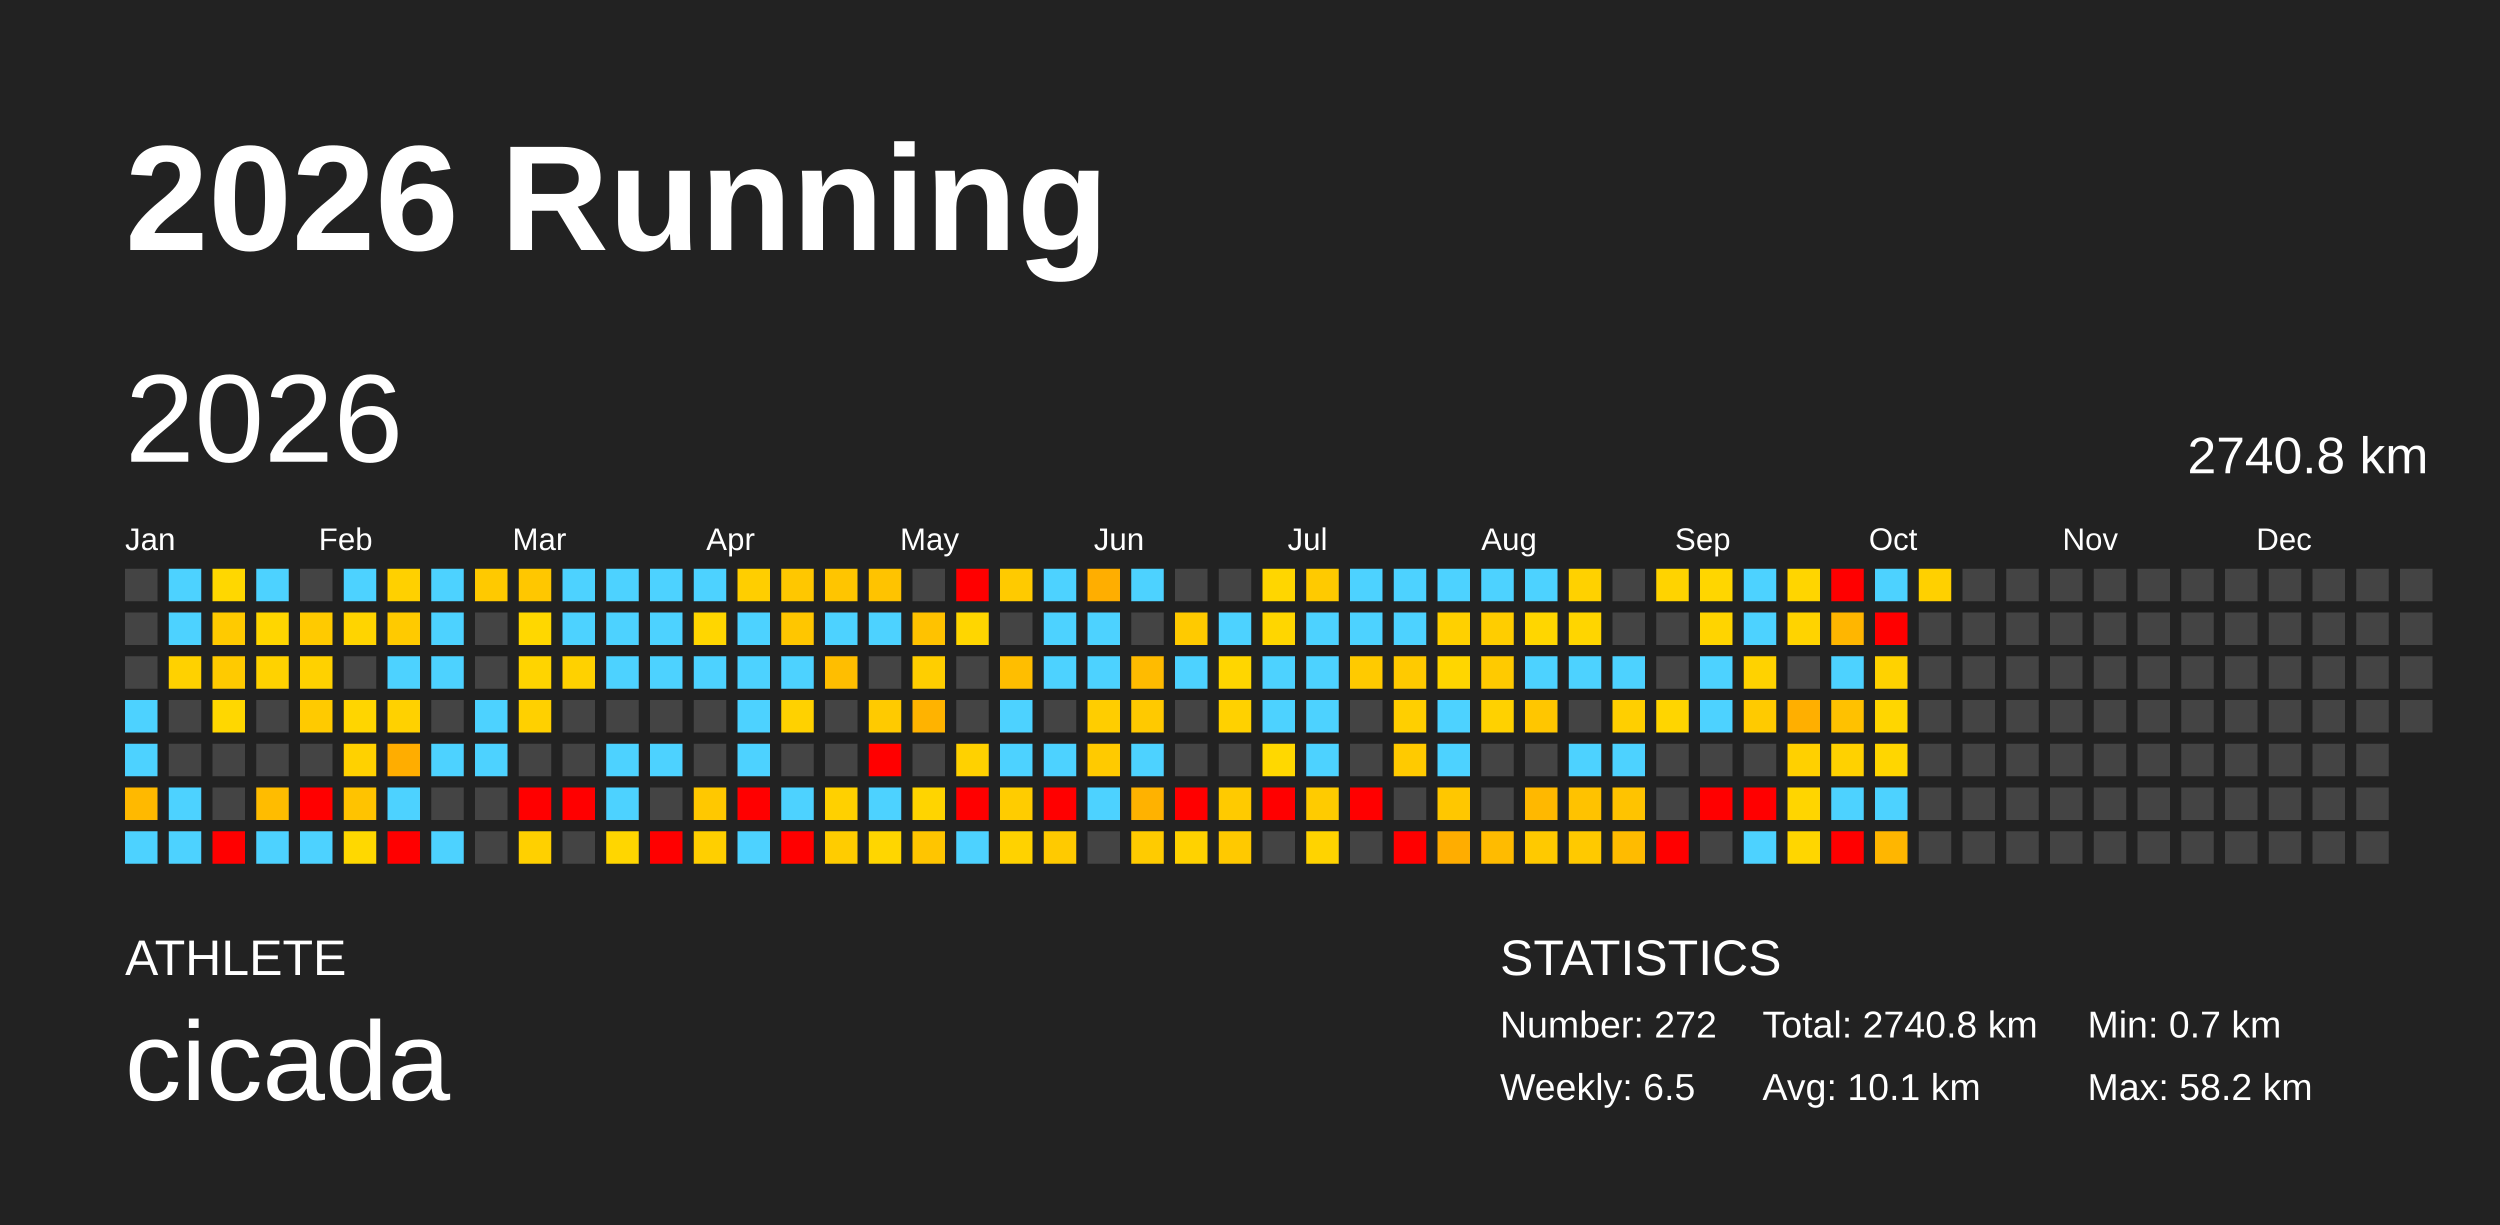
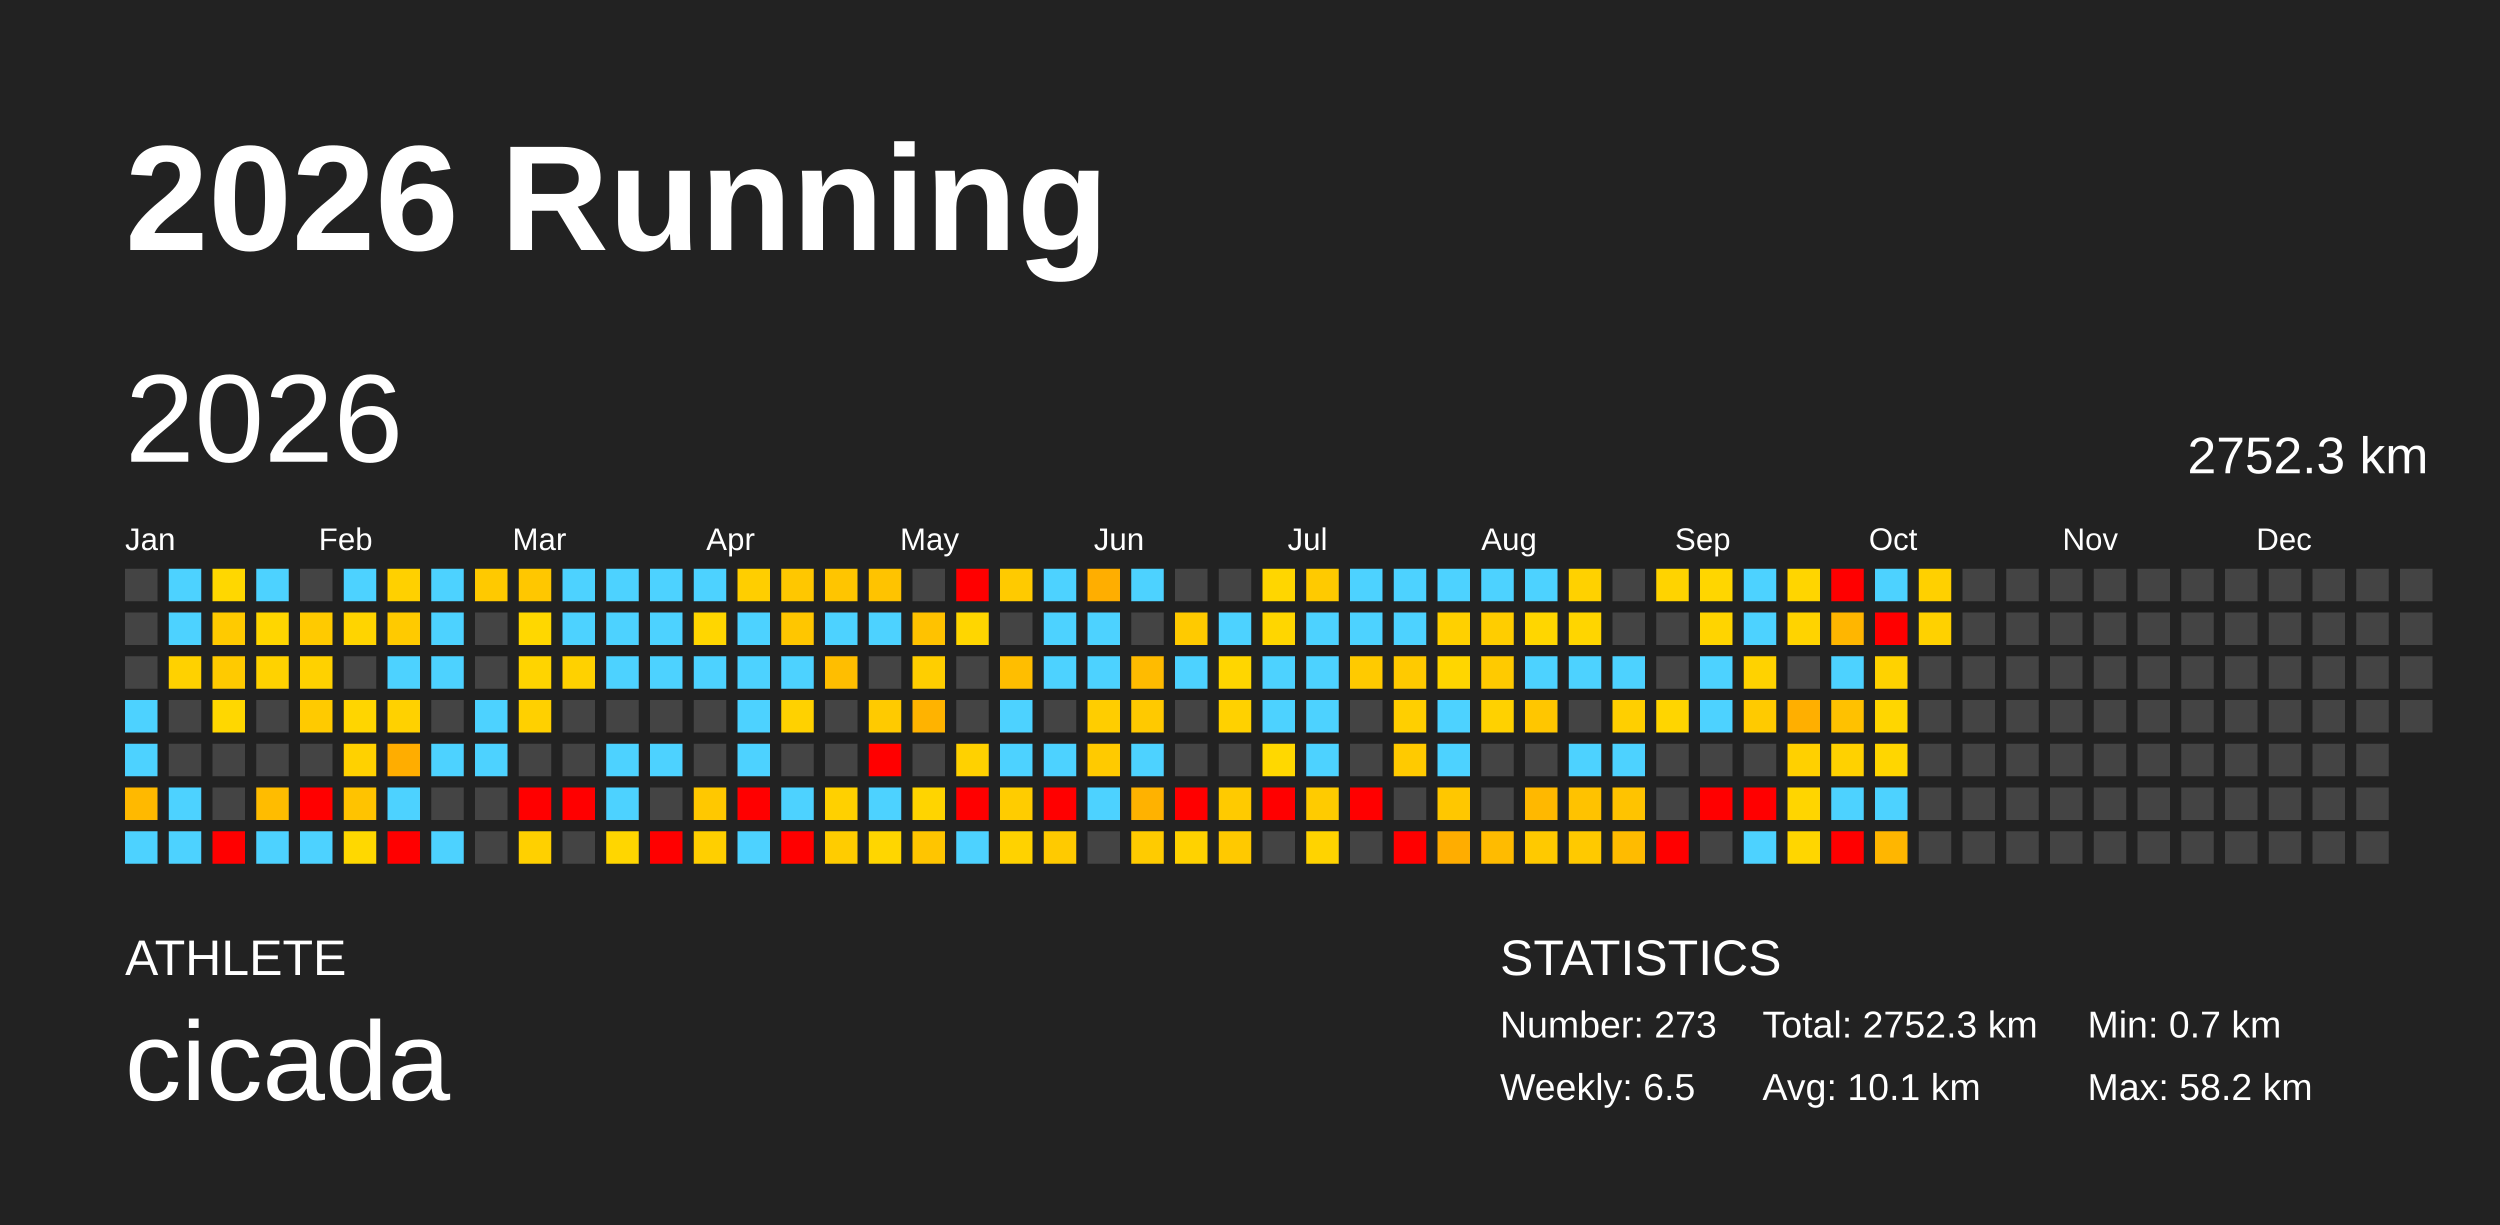
<svg xmlns="http://www.w3.org/2000/svg" baseProfile="full" height="98mm" version="1.1" viewBox="0,0,200,98" width="200mm">
  <defs />
  <rect fill="#222222" height="98" width="200" x="0" y="0" />
  <text fill="#FFFFFF" style="font-size:12px; font-family:Arial; font-weight:bold;" x="10" y="20">2026 Running</text>
  <text fill="#FFFFFF" style="font-size:4px; font-family:Arial" x="10" y="78">ATHLETE</text>
  <text fill="#FFFFFF" style="font-size:9px; font-family:Arial" x="10" y="88">cicada</text>
  <text fill="#FFFFFF" style="font-size:4px; font-family:Arial" x="120" y="78">STATISTICS</text>
-   <text fill="#FFFFFF" style="font-size:3px; font-family:Arial" x="120" y="83">Number: 272</text>
+   <text fill="#FFFFFF" style="font-size:3px; font-family:Arial" x="120" y="83">Number: 273</text>
  <text fill="#FFFFFF" style="font-size:3px; font-family:Arial" x="120" y="88">Weekly: 6.5</text>
-   <text fill="#FFFFFF" style="font-size:3px; font-family:Arial" x="141" y="83">Total: 2740.8 km</text>
+   <text fill="#FFFFFF" style="font-size:3px; font-family:Arial" x="141" y="83">Total: 2752.3 km</text>
  <text fill="#FFFFFF" style="font-size:3px; font-family:Arial" x="141" y="88">Avg: 10.1 km</text>
  <text fill="#FFFFFF" style="font-size:3px; font-family:Arial" x="167" y="83">Min: 0.7 km</text>
  <text fill="#FFFFFF" style="font-size:3px; font-family:Arial" x="167" y="88">Max: 58.2 km</text>
  <text dominant-baseline="hanging" fill="#FFFFFF" style="font-size:10.0px; font-family:Arial;" x="10" y="30">2026</text>
-   <text dominant-baseline="hanging" fill="#FFFFFF" style="font-size:4.125px; font-family:Arial;" x="175" y="35">2740.8 km</text>
+   <text dominant-baseline="hanging" fill="#FFFFFF" style="font-size:4.125px; font-family:Arial;" x="175" y="35">2752.3 km</text>
  <text fill="#FFFFFF" style="font-size:2.5px; font-family:Arial" x="10.0" y="44">Jan</text>
  <text fill="#FFFFFF" style="font-size:2.5px; font-family:Arial" x="25.5" y="44">Feb</text>
  <text fill="#FFFFFF" style="font-size:2.5px; font-family:Arial" x="41.0" y="44">Mar</text>
  <text fill="#FFFFFF" style="font-size:2.5px; font-family:Arial" x="56.5" y="44">Apr</text>
  <text fill="#FFFFFF" style="font-size:2.5px; font-family:Arial" x="72.0" y="44">May</text>
  <text fill="#FFFFFF" style="font-size:2.5px; font-family:Arial" x="87.5" y="44">Jun</text>
  <text fill="#FFFFFF" style="font-size:2.5px; font-family:Arial" x="103.0" y="44">Jul</text>
  <text fill="#FFFFFF" style="font-size:2.5px; font-family:Arial" x="118.5" y="44">Aug</text>
  <text fill="#FFFFFF" style="font-size:2.5px; font-family:Arial" x="134.0" y="44">Sep</text>
  <text fill="#FFFFFF" style="font-size:2.5px; font-family:Arial" x="149.5" y="44">Oct</text>
  <text fill="#FFFFFF" style="font-size:2.5px; font-family:Arial" x="165.0" y="44">Nov</text>
  <text fill="#FFFFFF" style="font-size:2.5px; font-family:Arial" x="180.5" y="44">Dec</text>
  <rect fill="#444444" height="2.6" width="2.6" x="10.0" y="45.5" />
  <rect fill="#444444" height="2.6" width="2.6" x="10.0" y="49.0" />
  <rect fill="#444444" height="2.6" width="2.6" x="10.0" y="52.5" />
  <rect fill="#4dd2ff" height="2.6" width="2.6" x="10.0" y="56.0" />
  <rect fill="#4dd2ff" height="2.6" width="2.6" x="10.0" y="59.5" />
  <rect fill="#ffb900" height="2.6" width="2.6" x="10.0" y="63.0" />
  <rect fill="#4dd2ff" height="2.6" width="2.6" x="10.0" y="66.5" />
  <rect fill="#4dd2ff" height="2.6" width="2.6" x="13.5" y="45.5" />
  <rect fill="#4dd2ff" height="2.6" width="2.6" x="13.5" y="49.0" />
  <rect fill="#ffd100" height="2.6" width="2.6" x="13.5" y="52.5" />
  <rect fill="#444444" height="2.6" width="2.6" x="13.5" y="56.0" />
  <rect fill="#444444" height="2.6" width="2.6" x="13.5" y="59.5" />
  <rect fill="#4dd2ff" height="2.6" width="2.6" x="13.5" y="63.0" />
  <rect fill="#4dd2ff" height="2.6" width="2.6" x="13.5" y="66.5" />
  <rect fill="#ffd700" height="2.6" width="2.6" x="17.0" y="45.5" />
  <rect fill="#ffca00" height="2.6" width="2.6" x="17.0" y="49.0" />
  <rect fill="#ffca00" height="2.6" width="2.6" x="17.0" y="52.5" />
  <rect fill="#ffd700" height="2.6" width="2.6" x="17.0" y="56.0" />
  <rect fill="#444444" height="2.6" width="2.6" x="17.0" y="59.5" />
  <rect fill="#444444" height="2.6" width="2.6" x="17.0" y="63.0" />
  <rect fill="red" height="2.6" width="2.6" x="17.0" y="66.5" />
  <rect fill="#4dd2ff" height="2.6" width="2.6" x="20.5" y="45.5" />
  <rect fill="#ffd600" height="2.6" width="2.6" x="20.5" y="49.0" />
  <rect fill="#ffd200" height="2.6" width="2.6" x="20.5" y="52.5" />
  <rect fill="#444444" height="2.6" width="2.6" x="20.5" y="56.0" />
  <rect fill="#444444" height="2.6" width="2.6" x="20.5" y="59.5" />
  <rect fill="#ffbc00" height="2.6" width="2.6" x="20.5" y="63.0" />
  <rect fill="#4dd2ff" height="2.6" width="2.6" x="20.5" y="66.5" />
  <rect fill="#444444" height="2.6" width="2.6" x="24.0" y="45.5" />
  <rect fill="#ffca00" height="2.6" width="2.6" x="24.0" y="49.0" />
  <rect fill="#ffd100" height="2.6" width="2.6" x="24.0" y="52.5" />
  <rect fill="#ffca00" height="2.6" width="2.6" x="24.0" y="56.0" />
  <rect fill="#444444" height="2.6" width="2.6" x="24.0" y="59.5" />
  <rect fill="red" height="2.6" width="2.6" x="24.0" y="63.0" />
  <rect fill="#4dd2ff" height="2.6" width="2.6" x="24.0" y="66.5" />
  <rect fill="#4dd2ff" height="2.6" width="2.6" x="27.5" y="45.5" />
  <rect fill="#ffd400" height="2.6" width="2.6" x="27.5" y="49.0" />
  <rect fill="#444444" height="2.6" width="2.6" x="27.5" y="52.5" />
  <rect fill="#ffd500" height="2.6" width="2.6" x="27.5" y="56.0" />
  <rect fill="#ffd100" height="2.6" width="2.6" x="27.5" y="59.5" />
  <rect fill="#ffc300" height="2.6" width="2.6" x="27.5" y="63.0" />
  <rect fill="#ffd800" height="2.6" width="2.6" x="27.5" y="66.5" />
  <rect fill="#ffd000" height="2.6" width="2.6" x="31.0" y="45.5" />
  <rect fill="#ffca00" height="2.6" width="2.6" x="31.0" y="49.0" />
  <rect fill="#4dd2ff" height="2.6" width="2.6" x="31.0" y="52.5" />
  <rect fill="#ffd100" height="2.6" width="2.6" x="31.0" y="56.0" />
  <rect fill="#ffad00" height="2.6" width="2.6" x="31.0" y="59.5" />
  <rect fill="#4dd2ff" height="2.6" width="2.6" x="31.0" y="63.0" />
  <rect fill="red" height="2.6" width="2.6" x="31.0" y="66.5" />
  <rect fill="#4dd2ff" height="2.6" width="2.6" x="34.5" y="45.5" />
  <rect fill="#4dd2ff" height="2.6" width="2.6" x="34.5" y="49.0" />
  <rect fill="#4dd2ff" height="2.6" width="2.6" x="34.5" y="52.5" />
  <rect fill="#444444" height="2.6" width="2.6" x="34.5" y="56.0" />
  <rect fill="#4dd2ff" height="2.6" width="2.6" x="34.5" y="59.5" />
  <rect fill="#444444" height="2.6" width="2.6" x="34.5" y="63.0" />
  <rect fill="#4dd2ff" height="2.6" width="2.6" x="34.5" y="66.5" />
  <rect fill="#ffc900" height="2.6" width="2.6" x="38.0" y="45.5" />
  <rect fill="#444444" height="2.6" width="2.6" x="38.0" y="49.0" />
  <rect fill="#444444" height="2.6" width="2.6" x="38.0" y="52.5" />
  <rect fill="#4dd2ff" height="2.6" width="2.6" x="38.0" y="56.0" />
  <rect fill="#4dd2ff" height="2.6" width="2.6" x="38.0" y="59.5" />
  <rect fill="#444444" height="2.6" width="2.6" x="38.0" y="63.0" />
  <rect fill="#444444" height="2.6" width="2.6" x="38.0" y="66.5" />
  <rect fill="#ffc700" height="2.6" width="2.6" x="41.5" y="45.5" />
  <rect fill="#ffd700" height="2.6" width="2.6" x="41.5" y="49.0" />
  <rect fill="#ffd400" height="2.6" width="2.6" x="41.5" y="52.5" />
  <rect fill="#ffd000" height="2.6" width="2.6" x="41.5" y="56.0" />
  <rect fill="#444444" height="2.6" width="2.6" x="41.5" y="59.5" />
  <rect fill="red" height="2.6" width="2.6" x="41.5" y="63.0" />
  <rect fill="#ffd000" height="2.6" width="2.6" x="41.5" y="66.5" />
  <rect fill="#4dd2ff" height="2.6" width="2.6" x="45.0" y="45.5" />
  <rect fill="#4dd2ff" height="2.6" width="2.6" x="45.0" y="49.0" />
  <rect fill="#ffd100" height="2.6" width="2.6" x="45.0" y="52.5" />
  <rect fill="#444444" height="2.6" width="2.6" x="45.0" y="56.0" />
  <rect fill="#444444" height="2.6" width="2.6" x="45.0" y="59.5" />
  <rect fill="red" height="2.6" width="2.6" x="45.0" y="63.0" />
  <rect fill="#444444" height="2.6" width="2.6" x="45.0" y="66.5" />
  <rect fill="#4dd2ff" height="2.6" width="2.6" x="48.5" y="45.5" />
  <rect fill="#4dd2ff" height="2.6" width="2.6" x="48.5" y="49.0" />
  <rect fill="#4dd2ff" height="2.6" width="2.6" x="48.5" y="52.5" />
  <rect fill="#444444" height="2.6" width="2.6" x="48.5" y="56.0" />
  <rect fill="#4dd2ff" height="2.6" width="2.6" x="48.5" y="59.5" />
  <rect fill="#4dd2ff" height="2.6" width="2.6" x="48.5" y="63.0" />
  <rect fill="#ffd600" height="2.6" width="2.6" x="48.5" y="66.5" />
  <rect fill="#4dd2ff" height="2.6" width="2.6" x="52.0" y="45.5" />
  <rect fill="#4dd2ff" height="2.6" width="2.6" x="52.0" y="49.0" />
  <rect fill="#4dd2ff" height="2.6" width="2.6" x="52.0" y="52.5" />
  <rect fill="#444444" height="2.6" width="2.6" x="52.0" y="56.0" />
  <rect fill="#4dd2ff" height="2.6" width="2.6" x="52.0" y="59.5" />
  <rect fill="#444444" height="2.6" width="2.6" x="52.0" y="63.0" />
  <rect fill="red" height="2.6" width="2.6" x="52.0" y="66.5" />
  <rect fill="#4dd2ff" height="2.6" width="2.6" x="55.5" y="45.5" />
  <rect fill="#ffd600" height="2.6" width="2.6" x="55.5" y="49.0" />
  <rect fill="#4dd2ff" height="2.6" width="2.6" x="55.5" y="52.5" />
  <rect fill="#444444" height="2.6" width="2.6" x="55.5" y="56.0" />
  <rect fill="#444444" height="2.6" width="2.6" x="55.5" y="59.5" />
  <rect fill="#ffc800" height="2.6" width="2.6" x="55.5" y="63.0" />
  <rect fill="#ffcf00" height="2.6" width="2.6" x="55.5" y="66.5" />
  <rect fill="#ffce00" height="2.6" width="2.6" x="59.0" y="45.5" />
  <rect fill="#4dd2ff" height="2.6" width="2.6" x="59.0" y="49.0" />
  <rect fill="#4dd2ff" height="2.6" width="2.6" x="59.0" y="52.5" />
  <rect fill="#4dd2ff" height="2.6" width="2.6" x="59.0" y="56.0" />
  <rect fill="#4dd2ff" height="2.6" width="2.6" x="59.0" y="59.5" />
  <rect fill="red" height="2.6" width="2.6" x="59.0" y="63.0" />
  <rect fill="#4dd2ff" height="2.6" width="2.6" x="59.0" y="66.5" />
  <rect fill="#ffc700" height="2.6" width="2.6" x="62.5" y="45.5" />
  <rect fill="#ffc600" height="2.6" width="2.6" x="62.5" y="49.0" />
  <rect fill="#4dd2ff" height="2.6" width="2.6" x="62.5" y="52.5" />
  <rect fill="#ffd100" height="2.6" width="2.6" x="62.5" y="56.0" />
  <rect fill="#444444" height="2.6" width="2.6" x="62.5" y="59.5" />
  <rect fill="#4dd2ff" height="2.6" width="2.6" x="62.5" y="63.0" />
  <rect fill="red" height="2.6" width="2.6" x="62.5" y="66.5" />
  <rect fill="#ffc500" height="2.6" width="2.6" x="66.0" y="45.5" />
  <rect fill="#4dd2ff" height="2.6" width="2.6" x="66.0" y="49.0" />
  <rect fill="#ffbe00" height="2.6" width="2.6" x="66.0" y="52.5" />
  <rect fill="#444444" height="2.6" width="2.6" x="66.0" y="56.0" />
  <rect fill="#444444" height="2.6" width="2.6" x="66.0" y="59.5" />
  <rect fill="#ffd000" height="2.6" width="2.6" x="66.0" y="63.0" />
  <rect fill="#ffcc00" height="2.6" width="2.6" x="66.0" y="66.5" />
  <rect fill="#ffc300" height="2.6" width="2.6" x="69.5" y="45.5" />
  <rect fill="#4dd2ff" height="2.6" width="2.6" x="69.5" y="49.0" />
  <rect fill="#444444" height="2.6" width="2.6" x="69.5" y="52.5" />
  <rect fill="#ffca00" height="2.6" width="2.6" x="69.5" y="56.0" />
  <rect fill="red" height="2.6" width="2.6" x="69.5" y="59.5" />
  <rect fill="#4dd2ff" height="2.6" width="2.6" x="69.5" y="63.0" />
  <rect fill="#ffd600" height="2.6" width="2.6" x="69.5" y="66.5" />
  <rect fill="#444444" height="2.6" width="2.6" x="73.0" y="45.5" />
  <rect fill="#ffc200" height="2.6" width="2.6" x="73.0" y="49.0" />
  <rect fill="#ffce00" height="2.6" width="2.6" x="73.0" y="52.5" />
  <rect fill="#ffb300" height="2.6" width="2.6" x="73.0" y="56.0" />
  <rect fill="#444444" height="2.6" width="2.6" x="73.0" y="59.5" />
  <rect fill="#ffd400" height="2.6" width="2.6" x="73.0" y="63.0" />
  <rect fill="#ffc500" height="2.6" width="2.6" x="73.0" y="66.5" />
  <rect fill="red" height="2.6" width="2.6" x="76.5" y="45.5" />
  <rect fill="#ffd600" height="2.6" width="2.6" x="76.5" y="49.0" />
  <rect fill="#444444" height="2.6" width="2.6" x="76.5" y="52.5" />
  <rect fill="#444444" height="2.6" width="2.6" x="76.5" y="56.0" />
  <rect fill="#ffd100" height="2.6" width="2.6" x="76.5" y="59.5" />
  <rect fill="red" height="2.6" width="2.6" x="76.5" y="63.0" />
  <rect fill="#4dd2ff" height="2.6" width="2.6" x="76.5" y="66.5" />
  <rect fill="#ffca00" height="2.6" width="2.6" x="80.0" y="45.5" />
  <rect fill="#444444" height="2.6" width="2.6" x="80.0" y="49.0" />
  <rect fill="#ffbe00" height="2.6" width="2.6" x="80.0" y="52.5" />
  <rect fill="#4dd2ff" height="2.6" width="2.6" x="80.0" y="56.0" />
  <rect fill="#4dd2ff" height="2.6" width="2.6" x="80.0" y="59.5" />
  <rect fill="#ffcc00" height="2.6" width="2.6" x="80.0" y="63.0" />
  <rect fill="#ffd200" height="2.6" width="2.6" x="80.0" y="66.5" />
  <rect fill="#4dd2ff" height="2.6" width="2.6" x="83.5" y="45.5" />
  <rect fill="#4dd2ff" height="2.6" width="2.6" x="83.5" y="49.0" />
  <rect fill="#4dd2ff" height="2.6" width="2.6" x="83.5" y="52.5" />
  <rect fill="#444444" height="2.6" width="2.6" x="83.5" y="56.0" />
  <rect fill="#4dd2ff" height="2.6" width="2.6" x="83.5" y="59.5" />
  <rect fill="red" height="2.6" width="2.6" x="83.5" y="63.0" />
  <rect fill="#ffca00" height="2.6" width="2.6" x="83.5" y="66.5" />
  <rect fill="#ffae00" height="2.6" width="2.6" x="87.0" y="45.5" />
  <rect fill="#4dd2ff" height="2.6" width="2.6" x="87.0" y="49.0" />
  <rect fill="#4dd2ff" height="2.6" width="2.6" x="87.0" y="52.5" />
  <rect fill="#ffcd00" height="2.6" width="2.6" x="87.0" y="56.0" />
  <rect fill="#ffca00" height="2.6" width="2.6" x="87.0" y="59.5" />
  <rect fill="#4dd2ff" height="2.6" width="2.6" x="87.0" y="63.0" />
  <rect fill="#444444" height="2.6" width="2.6" x="87.0" y="66.5" />
  <rect fill="#4dd2ff" height="2.6" width="2.6" x="90.5" y="45.5" />
  <rect fill="#444444" height="2.6" width="2.6" x="90.5" y="49.0" />
  <rect fill="#ffbb00" height="2.6" width="2.6" x="90.5" y="52.5" />
  <rect fill="#ffc900" height="2.6" width="2.6" x="90.5" y="56.0" />
  <rect fill="#4dd2ff" height="2.6" width="2.6" x="90.5" y="59.5" />
  <rect fill="#ffb200" height="2.6" width="2.6" x="90.5" y="63.0" />
  <rect fill="#ffcb00" height="2.6" width="2.6" x="90.5" y="66.5" />
  <rect fill="#444444" height="2.6" width="2.6" x="94.0" y="45.5" />
  <rect fill="#ffca00" height="2.6" width="2.6" x="94.0" y="49.0" />
  <rect fill="#4dd2ff" height="2.6" width="2.6" x="94.0" y="52.5" />
  <rect fill="#444444" height="2.6" width="2.6" x="94.0" y="56.0" />
  <rect fill="#444444" height="2.6" width="2.6" x="94.0" y="59.5" />
  <rect fill="red" height="2.6" width="2.6" x="94.0" y="63.0" />
  <rect fill="#ffd200" height="2.6" width="2.6" x="94.0" y="66.5" />
  <rect fill="#444444" height="2.6" width="2.6" x="97.5" y="45.5" />
  <rect fill="#4dd2ff" height="2.6" width="2.6" x="97.5" y="49.0" />
  <rect fill="#ffd600" height="2.6" width="2.6" x="97.5" y="52.5" />
  <rect fill="#ffd100" height="2.6" width="2.6" x="97.5" y="56.0" />
  <rect fill="#444444" height="2.6" width="2.6" x="97.5" y="59.5" />
  <rect fill="#ffca00" height="2.6" width="2.6" x="97.5" y="63.0" />
  <rect fill="#ffc900" height="2.6" width="2.6" x="97.5" y="66.5" />
  <rect fill="#ffd600" height="2.6" width="2.6" x="101.0" y="45.5" />
  <rect fill="#ffd600" height="2.6" width="2.6" x="101.0" y="49.0" />
  <rect fill="#4dd2ff" height="2.6" width="2.6" x="101.0" y="52.5" />
  <rect fill="#4dd2ff" height="2.6" width="2.6" x="101.0" y="56.0" />
  <rect fill="#ffd800" height="2.6" width="2.6" x="101.0" y="59.5" />
  <rect fill="red" height="2.6" width="2.6" x="101.0" y="63.0" />
  <rect fill="#444444" height="2.6" width="2.6" x="101.0" y="66.5" />
  <rect fill="#ffca00" height="2.6" width="2.6" x="104.5" y="45.5" />
  <rect fill="#4dd2ff" height="2.6" width="2.6" x="104.5" y="49.0" />
  <rect fill="#4dd2ff" height="2.6" width="2.6" x="104.5" y="52.5" />
  <rect fill="#4dd2ff" height="2.6" width="2.6" x="104.5" y="56.0" />
  <rect fill="#4dd2ff" height="2.6" width="2.6" x="104.5" y="59.5" />
  <rect fill="#ffcb00" height="2.6" width="2.6" x="104.5" y="63.0" />
  <rect fill="#ffd300" height="2.6" width="2.6" x="104.5" y="66.5" />
  <rect fill="#4dd2ff" height="2.6" width="2.6" x="108.0" y="45.5" />
  <rect fill="#4dd2ff" height="2.6" width="2.6" x="108.0" y="49.0" />
  <rect fill="#ffca00" height="2.6" width="2.6" x="108.0" y="52.5" />
  <rect fill="#444444" height="2.6" width="2.6" x="108.0" y="56.0" />
  <rect fill="#444444" height="2.6" width="2.6" x="108.0" y="59.5" />
  <rect fill="red" height="2.6" width="2.6" x="108.0" y="63.0" />
  <rect fill="#444444" height="2.6" width="2.6" x="108.0" y="66.5" />
  <rect fill="#4dd2ff" height="2.6" width="2.6" x="111.5" y="45.5" />
  <rect fill="#4dd2ff" height="2.6" width="2.6" x="111.5" y="49.0" />
  <rect fill="#ffca00" height="2.6" width="2.6" x="111.5" y="52.5" />
  <rect fill="#ffcf00" height="2.6" width="2.6" x="111.5" y="56.0" />
  <rect fill="#ffca00" height="2.6" width="2.6" x="111.5" y="59.5" />
  <rect fill="#444444" height="2.6" width="2.6" x="111.5" y="63.0" />
  <rect fill="red" height="2.6" width="2.6" x="111.5" y="66.5" />
  <rect fill="#4dd2ff" height="2.6" width="2.6" x="115.0" y="45.5" />
  <rect fill="#ffd000" height="2.6" width="2.6" x="115.0" y="49.0" />
  <rect fill="#ffd600" height="2.6" width="2.6" x="115.0" y="52.5" />
  <rect fill="#4dd2ff" height="2.6" width="2.6" x="115.0" y="56.0" />
  <rect fill="#4dd2ff" height="2.6" width="2.6" x="115.0" y="59.5" />
  <rect fill="#ffc700" height="2.6" width="2.6" x="115.0" y="63.0" />
  <rect fill="#ffad00" height="2.6" width="2.6" x="115.0" y="66.5" />
  <rect fill="#4dd2ff" height="2.6" width="2.6" x="118.5" y="45.5" />
  <rect fill="#ffcd00" height="2.6" width="2.6" x="118.5" y="49.0" />
  <rect fill="#ffca00" height="2.6" width="2.6" x="118.5" y="52.5" />
  <rect fill="#ffd100" height="2.6" width="2.6" x="118.5" y="56.0" />
  <rect fill="#444444" height="2.6" width="2.6" x="118.5" y="59.5" />
  <rect fill="#444444" height="2.6" width="2.6" x="118.5" y="63.0" />
  <rect fill="#ffbb00" height="2.6" width="2.6" x="118.5" y="66.5" />
  <rect fill="#4dd2ff" height="2.6" width="2.6" x="122.0" y="45.5" />
  <rect fill="#ffd600" height="2.6" width="2.6" x="122.0" y="49.0" />
  <rect fill="#4dd2ff" height="2.6" width="2.6" x="122.0" y="52.5" />
  <rect fill="#ffc600" height="2.6" width="2.6" x="122.0" y="56.0" />
  <rect fill="#444444" height="2.6" width="2.6" x="122.0" y="59.5" />
  <rect fill="#ffb800" height="2.6" width="2.6" x="122.0" y="63.0" />
  <rect fill="#ffc900" height="2.6" width="2.6" x="122.0" y="66.5" />
  <rect fill="#ffd100" height="2.6" width="2.6" x="125.5" y="45.5" />
  <rect fill="#ffd500" height="2.6" width="2.6" x="125.5" y="49.0" />
  <rect fill="#4dd2ff" height="2.6" width="2.6" x="125.5" y="52.5" />
  <rect fill="#444444" height="2.6" width="2.6" x="125.5" y="56.0" />
  <rect fill="#4dd2ff" height="2.6" width="2.6" x="125.5" y="59.5" />
  <rect fill="#ffc200" height="2.6" width="2.6" x="125.5" y="63.0" />
  <rect fill="#ffc900" height="2.6" width="2.6" x="125.5" y="66.5" />
  <rect fill="#444444" height="2.6" width="2.6" x="129.0" y="45.5" />
  <rect fill="#444444" height="2.6" width="2.6" x="129.0" y="49.0" />
  <rect fill="#4dd2ff" height="2.6" width="2.6" x="129.0" y="52.5" />
  <rect fill="#ffcf00" height="2.6" width="2.6" x="129.0" y="56.0" />
  <rect fill="#4dd2ff" height="2.6" width="2.6" x="129.0" y="59.5" />
  <rect fill="#ffc300" height="2.6" width="2.6" x="129.0" y="63.0" />
  <rect fill="#ffbb00" height="2.6" width="2.6" x="129.0" y="66.5" />
  <rect fill="#ffd300" height="2.6" width="2.6" x="132.5" y="45.5" />
  <rect fill="#444444" height="2.6" width="2.6" x="132.5" y="49.0" />
  <rect fill="#444444" height="2.6" width="2.6" x="132.5" y="52.5" />
  <rect fill="#ffd500" height="2.6" width="2.6" x="132.5" y="56.0" />
  <rect fill="#444444" height="2.6" width="2.6" x="132.5" y="59.5" />
  <rect fill="#444444" height="2.6" width="2.6" x="132.5" y="63.0" />
  <rect fill="red" height="2.6" width="2.6" x="132.5" y="66.5" />
  <rect fill="#ffd600" height="2.6" width="2.6" x="136.0" y="45.5" />
  <rect fill="#ffd400" height="2.6" width="2.6" x="136.0" y="49.0" />
  <rect fill="#4dd2ff" height="2.6" width="2.6" x="136.0" y="52.5" />
  <rect fill="#4dd2ff" height="2.6" width="2.6" x="136.0" y="56.0" />
  <rect fill="#444444" height="2.6" width="2.6" x="136.0" y="59.5" />
  <rect fill="red" height="2.6" width="2.6" x="136.0" y="63.0" />
  <rect fill="#444444" height="2.6" width="2.6" x="136.0" y="66.5" />
  <rect fill="#4dd2ff" height="2.6" width="2.6" x="139.5" y="45.5" />
  <rect fill="#4dd2ff" height="2.6" width="2.6" x="139.5" y="49.0" />
  <rect fill="#ffd200" height="2.6" width="2.6" x="139.5" y="52.5" />
  <rect fill="#ffca00" height="2.6" width="2.6" x="139.5" y="56.0" />
  <rect fill="#444444" height="2.6" width="2.6" x="139.5" y="59.5" />
  <rect fill="red" height="2.6" width="2.6" x="139.5" y="63.0" />
  <rect fill="#4dd2ff" height="2.6" width="2.6" x="139.5" y="66.5" />
  <rect fill="#ffd500" height="2.6" width="2.6" x="143.0" y="45.5" />
  <rect fill="#ffd300" height="2.6" width="2.6" x="143.0" y="49.0" />
  <rect fill="#444444" height="2.6" width="2.6" x="143.0" y="52.5" />
  <rect fill="#ffaf00" height="2.6" width="2.6" x="143.0" y="56.0" />
  <rect fill="#ffd000" height="2.6" width="2.6" x="143.0" y="59.5" />
  <rect fill="#ffd500" height="2.6" width="2.6" x="143.0" y="63.0" />
  <rect fill="#ffd600" height="2.6" width="2.6" x="143.0" y="66.5" />
  <rect fill="red" height="2.6" width="2.6" x="146.5" y="45.5" />
  <rect fill="#ffb600" height="2.6" width="2.6" x="146.5" y="49.0" />
  <rect fill="#4dd2ff" height="2.6" width="2.6" x="146.5" y="52.5" />
  <rect fill="#ffc100" height="2.6" width="2.6" x="146.5" y="56.0" />
  <rect fill="#ffd100" height="2.6" width="2.6" x="146.5" y="59.5" />
  <rect fill="#4dd2ff" height="2.6" width="2.6" x="146.5" y="63.0" />
  <rect fill="red" height="2.6" width="2.6" x="146.5" y="66.5" />
  <rect fill="#4dd2ff" height="2.6" width="2.6" x="150.0" y="45.5" />
  <rect fill="red" height="2.6" width="2.6" x="150.0" y="49.0" />
  <rect fill="#ffd200" height="2.6" width="2.6" x="150.0" y="52.5" />
  <rect fill="#ffd600" height="2.6" width="2.6" x="150.0" y="56.0" />
  <rect fill="#ffd600" height="2.6" width="2.6" x="150.0" y="59.5" />
  <rect fill="#4dd2ff" height="2.6" width="2.6" x="150.0" y="63.0" />
  <rect fill="#ffb600" height="2.6" width="2.6" x="150.0" y="66.5" />
  <rect fill="#ffd000" height="2.6" width="2.6" x="153.5" y="45.5" />
-   <rect fill="#444444" height="2.6" width="2.6" x="153.5" y="49.0" />
+   <rect fill="#ffd100" height="2.6" width="2.6" x="153.5" y="49.0" />
  <rect fill="#444444" height="2.6" width="2.6" x="153.5" y="52.5" />
  <rect fill="#444444" height="2.6" width="2.6" x="153.5" y="56.0" />
  <rect fill="#444444" height="2.6" width="2.6" x="153.5" y="59.5" />
  <rect fill="#444444" height="2.6" width="2.6" x="153.5" y="63.0" />
  <rect fill="#444444" height="2.6" width="2.6" x="153.5" y="66.5" />
  <rect fill="#444444" height="2.6" width="2.6" x="157.0" y="45.5" />
  <rect fill="#444444" height="2.6" width="2.6" x="157.0" y="49.0" />
  <rect fill="#444444" height="2.6" width="2.6" x="157.0" y="52.5" />
  <rect fill="#444444" height="2.6" width="2.6" x="157.0" y="56.0" />
  <rect fill="#444444" height="2.6" width="2.6" x="157.0" y="59.5" />
  <rect fill="#444444" height="2.6" width="2.6" x="157.0" y="63.0" />
  <rect fill="#444444" height="2.6" width="2.6" x="157.0" y="66.5" />
  <rect fill="#444444" height="2.6" width="2.6" x="160.5" y="45.5" />
  <rect fill="#444444" height="2.6" width="2.6" x="160.5" y="49.0" />
  <rect fill="#444444" height="2.6" width="2.6" x="160.5" y="52.5" />
  <rect fill="#444444" height="2.6" width="2.6" x="160.5" y="56.0" />
  <rect fill="#444444" height="2.6" width="2.6" x="160.5" y="59.5" />
  <rect fill="#444444" height="2.6" width="2.6" x="160.5" y="63.0" />
  <rect fill="#444444" height="2.6" width="2.6" x="160.5" y="66.5" />
  <rect fill="#444444" height="2.6" width="2.6" x="164.0" y="45.5" />
  <rect fill="#444444" height="2.6" width="2.6" x="164.0" y="49.0" />
  <rect fill="#444444" height="2.6" width="2.6" x="164.0" y="52.5" />
  <rect fill="#444444" height="2.6" width="2.6" x="164.0" y="56.0" />
  <rect fill="#444444" height="2.6" width="2.6" x="164.0" y="59.5" />
  <rect fill="#444444" height="2.6" width="2.6" x="164.0" y="63.0" />
  <rect fill="#444444" height="2.6" width="2.6" x="164.0" y="66.5" />
  <rect fill="#444444" height="2.6" width="2.6" x="167.5" y="45.5" />
  <rect fill="#444444" height="2.6" width="2.6" x="167.5" y="49.0" />
  <rect fill="#444444" height="2.6" width="2.6" x="167.5" y="52.5" />
  <rect fill="#444444" height="2.6" width="2.6" x="167.5" y="56.0" />
  <rect fill="#444444" height="2.6" width="2.6" x="167.5" y="59.5" />
  <rect fill="#444444" height="2.6" width="2.6" x="167.5" y="63.0" />
  <rect fill="#444444" height="2.6" width="2.6" x="167.5" y="66.5" />
  <rect fill="#444444" height="2.6" width="2.6" x="171.0" y="45.5" />
  <rect fill="#444444" height="2.6" width="2.6" x="171.0" y="49.0" />
  <rect fill="#444444" height="2.6" width="2.6" x="171.0" y="52.5" />
  <rect fill="#444444" height="2.6" width="2.6" x="171.0" y="56.0" />
  <rect fill="#444444" height="2.6" width="2.6" x="171.0" y="59.5" />
  <rect fill="#444444" height="2.6" width="2.6" x="171.0" y="63.0" />
  <rect fill="#444444" height="2.6" width="2.6" x="171.0" y="66.5" />
  <rect fill="#444444" height="2.6" width="2.6" x="174.5" y="45.5" />
  <rect fill="#444444" height="2.6" width="2.6" x="174.5" y="49.0" />
  <rect fill="#444444" height="2.6" width="2.6" x="174.5" y="52.5" />
  <rect fill="#444444" height="2.6" width="2.6" x="174.5" y="56.0" />
  <rect fill="#444444" height="2.6" width="2.6" x="174.5" y="59.5" />
  <rect fill="#444444" height="2.6" width="2.6" x="174.5" y="63.0" />
  <rect fill="#444444" height="2.6" width="2.6" x="174.5" y="66.5" />
  <rect fill="#444444" height="2.6" width="2.6" x="178.0" y="45.5" />
  <rect fill="#444444" height="2.6" width="2.6" x="178.0" y="49.0" />
  <rect fill="#444444" height="2.6" width="2.6" x="178.0" y="52.5" />
  <rect fill="#444444" height="2.6" width="2.6" x="178.0" y="56.0" />
  <rect fill="#444444" height="2.6" width="2.6" x="178.0" y="59.5" />
  <rect fill="#444444" height="2.6" width="2.6" x="178.0" y="63.0" />
  <rect fill="#444444" height="2.6" width="2.6" x="178.0" y="66.5" />
  <rect fill="#444444" height="2.6" width="2.6" x="181.5" y="45.5" />
  <rect fill="#444444" height="2.6" width="2.6" x="181.5" y="49.0" />
  <rect fill="#444444" height="2.6" width="2.6" x="181.5" y="52.5" />
  <rect fill="#444444" height="2.6" width="2.6" x="181.5" y="56.0" />
  <rect fill="#444444" height="2.6" width="2.6" x="181.5" y="59.5" />
  <rect fill="#444444" height="2.6" width="2.6" x="181.5" y="63.0" />
  <rect fill="#444444" height="2.6" width="2.6" x="181.5" y="66.5" />
  <rect fill="#444444" height="2.6" width="2.6" x="185.0" y="45.5" />
  <rect fill="#444444" height="2.6" width="2.6" x="185.0" y="49.0" />
  <rect fill="#444444" height="2.6" width="2.6" x="185.0" y="52.5" />
  <rect fill="#444444" height="2.6" width="2.6" x="185.0" y="56.0" />
  <rect fill="#444444" height="2.6" width="2.6" x="185.0" y="59.5" />
  <rect fill="#444444" height="2.6" width="2.6" x="185.0" y="63.0" />
  <rect fill="#444444" height="2.6" width="2.6" x="185.0" y="66.5" />
  <rect fill="#444444" height="2.6" width="2.6" x="188.5" y="45.5" />
  <rect fill="#444444" height="2.6" width="2.6" x="188.5" y="49.0" />
  <rect fill="#444444" height="2.6" width="2.6" x="188.5" y="52.5" />
  <rect fill="#444444" height="2.6" width="2.6" x="188.5" y="56.0" />
  <rect fill="#444444" height="2.6" width="2.6" x="188.5" y="59.5" />
  <rect fill="#444444" height="2.6" width="2.6" x="188.5" y="63.0" />
  <rect fill="#444444" height="2.6" width="2.6" x="188.5" y="66.5" />
  <rect fill="#444444" height="2.6" width="2.6" x="192.0" y="45.5" />
  <rect fill="#444444" height="2.6" width="2.6" x="192.0" y="49.0" />
  <rect fill="#444444" height="2.6" width="2.6" x="192.0" y="52.5" />
  <rect fill="#444444" height="2.6" width="2.6" x="192.0" y="56.0" />
</svg>
